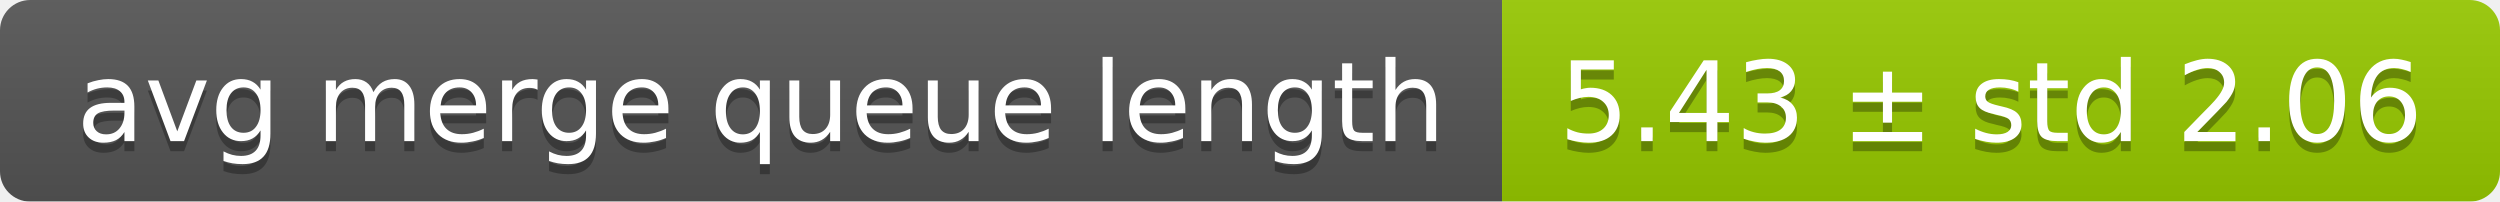
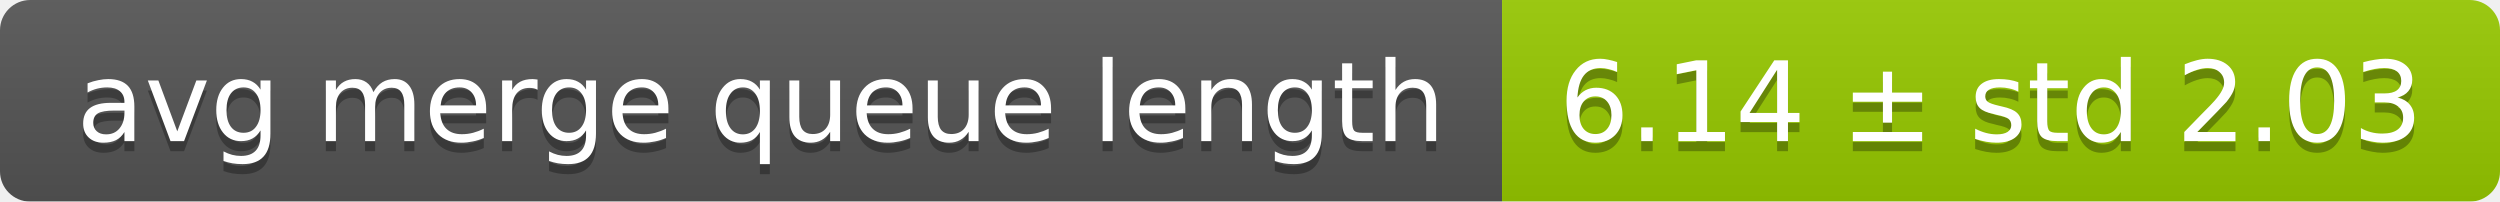
<svg xmlns="http://www.w3.org/2000/svg" width="248" height="20">
  <linearGradient id="smooth" x2="0" y2="100%">
    <stop offset="0" stop-color="#bbb" stop-opacity=".1" />
    <stop offset="1" stop-opacity=".1" />
  </linearGradient>
  <mask id="round">
    <rect width="248" height="20" rx="3" fill="#fff" />
  </mask>
  <g mask="url(#round)">
    <rect width="149" height="20" fill="#555" />
    <rect x="149" width="99" height="20" fill="#97ca00" />
    <rect width="248" height="20" fill="url(#smooth)" />
  </g>
  <g fill="#fff" text-anchor="middle" font-family="DejaVu Sans,Verdana,Geneva,sans-serif" font-size="11">
    <text x="75.5" y="15" fill="#010101" fill-opacity=".3">avg merge queue length</text>
    <text x="75.5" y="14">avg merge queue length</text>
-     <text x="197.5" y="15" fill="#010101" fill-opacity=".3">5.43 ± std 2.06</text>
-     <text x="197.5" y="14">5.43 ± std 2.06</text>
+     <text x="197.5" y="15" fill="#010101" fill-opacity=".3">6.14 ± std 2.03</text>
+     <text x="197.5" y="14">6.14 ± std 2.03</text>
  </g>
</svg>
